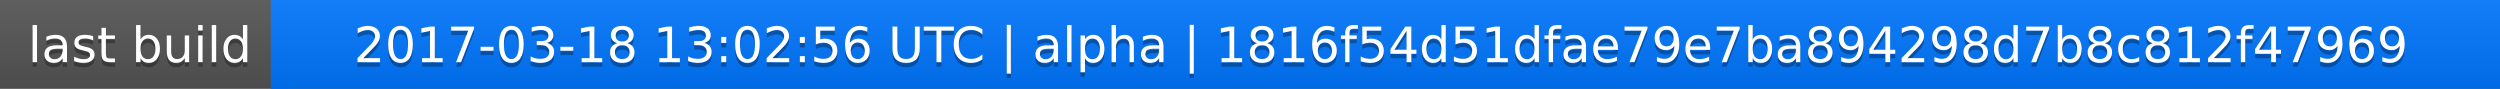
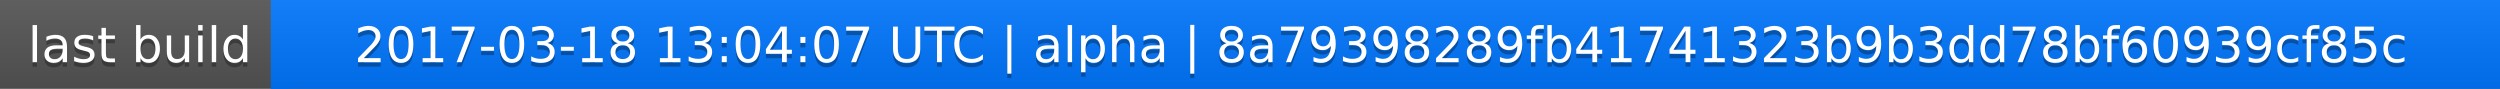
<svg xmlns="http://www.w3.org/2000/svg" width="563" height="20">
  <linearGradient id="a" x2="0" y2="100%">
    <stop offset="0" stop-color="#bbb" stop-opacity=".1" />
    <stop offset="1" stop-opacity=".1" />
  </linearGradient>
  <rect rx="0" width="563" height="20" fill="#555" />
  <rect rx="0" x="61" width="502" height="20" fill="#07f" />
  <path fill="#07f" d="M61 0h4v20h-4z" />
  <rect rx="0" width="563" height="20" fill="url(#a)" />
  <g fill="#fff" text-anchor="middle" font-family="DejaVu Sans,Verdana,Geneva,sans-serif" font-size="11">
    <text x="31.5" y="15" fill="#010101" fill-opacity=".3">last build</text>
    <text x="31.5" y="14">last build</text>
-     <text x="311" y="15" fill="#010101" fill-opacity=".3">2017-03-18 13:02:56 UTC | alpha | 1816f54d51dfae79e7ba894298d7b8c812f47969</text>
-     <text x="311" y="14">2017-03-18 13:02:56 UTC | alpha | 1816f54d51dfae79e7ba894298d7b8c812f47969</text>
+     <text x="311" y="15" fill="#010101" fill-opacity=".3">2017-03-18 13:04:07 UTC | alpha | 8a79398289fb41741323b9b3dd78bf60939cf85c</text>
+     <text x="311" y="14">2017-03-18 13:04:07 UTC | alpha | 8a79398289fb41741323b9b3dd78bf60939cf85c</text>
  </g>
</svg>
